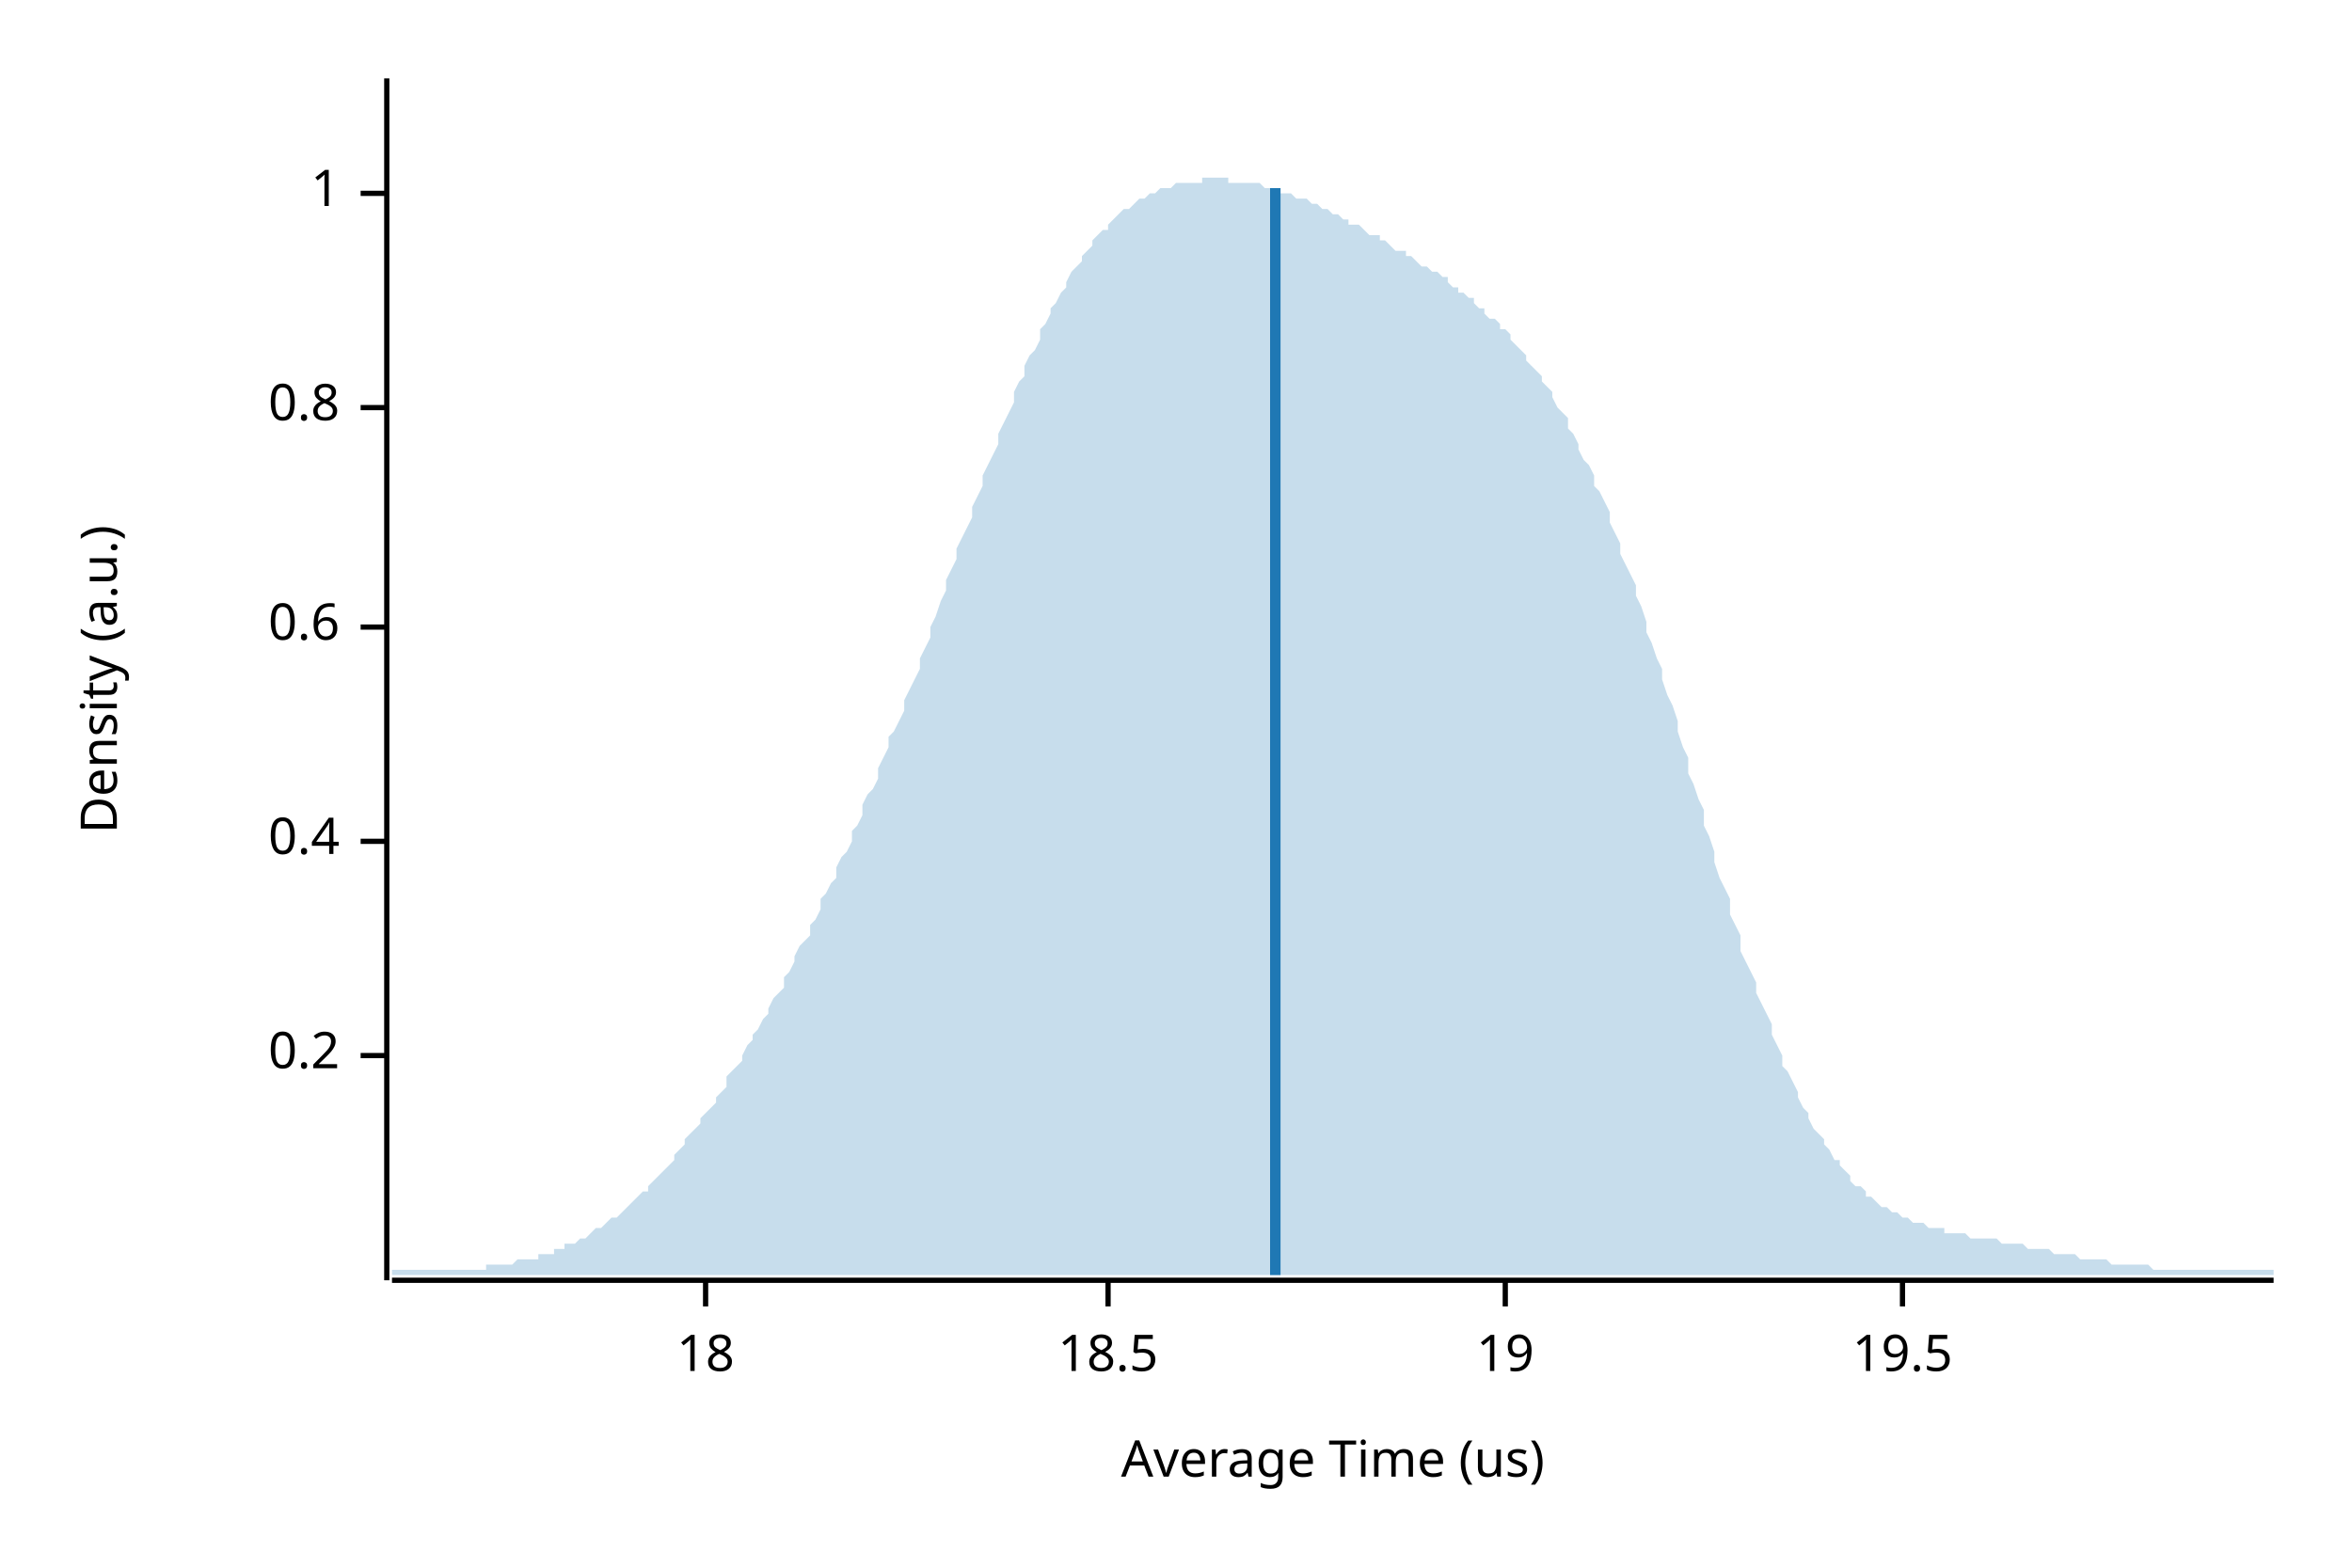
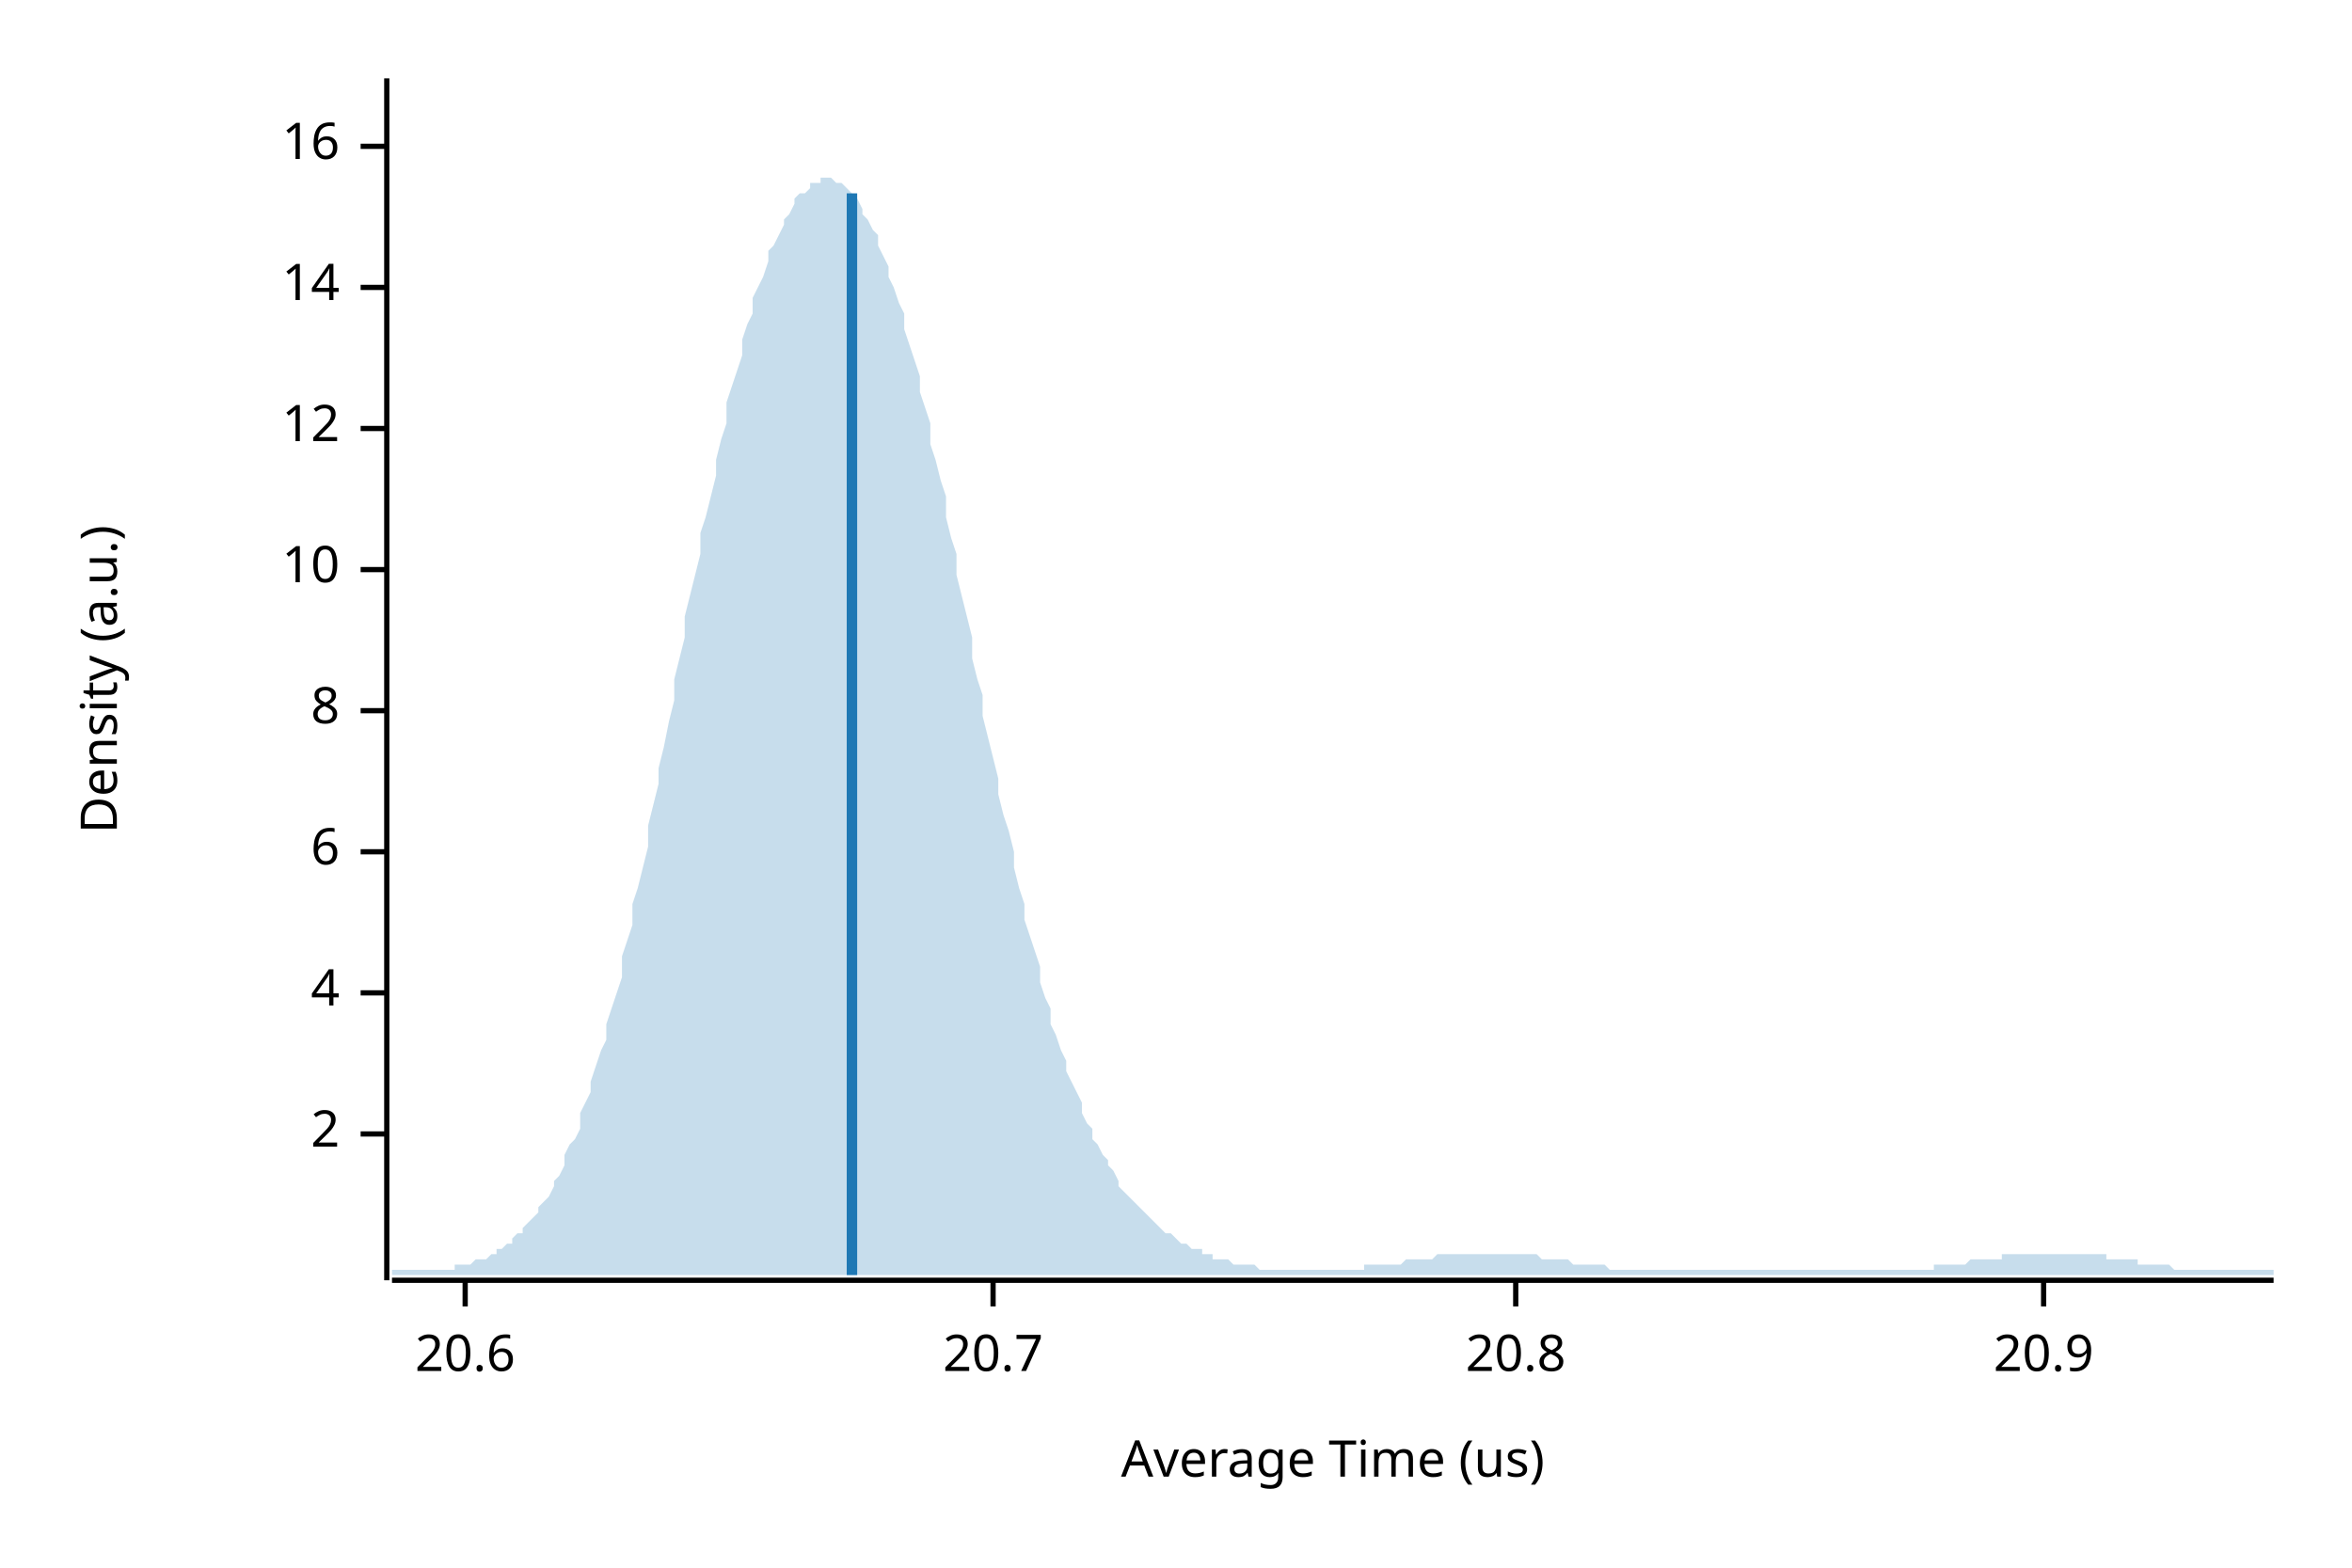
<svg xmlns="http://www.w3.org/2000/svg" width="450" height="300" viewBox="0 0 450 300">
  <text x="15" y="130" dy="0.76em" text-anchor="middle" font-family="sans-serif" font-size="9.677" opacity="1" fill="#000000" transform="rotate(270, 15, 130)">
Density (a.u.)
</text>
  <text x="255" y="285" dy="-0.5ex" text-anchor="middle" font-family="sans-serif" font-size="9.677" opacity="1" fill="#000000">
Average Time (us)
</text>
  <polyline fill="none" opacity="1" stroke="#000000" stroke-width="1" points="74,15 74,245 " />
-   <text x="65" y="202" dy="0.5ex" text-anchor="end" font-family="sans-serif" font-size="9.677" opacity="1" fill="#000000">
- 0.2
+   <text x="65" y="217" dy="0.5ex" text-anchor="end" font-family="sans-serif" font-size="9.677" opacity="1" fill="#000000">
+ 2
</text>
-   <polyline fill="none" opacity="1" stroke="#000000" stroke-width="1" points="69,202 74,202 " />
-   <text x="65" y="161" dy="0.5ex" text-anchor="end" font-family="sans-serif" font-size="9.677" opacity="1" fill="#000000">
- 0.4
+   <polyline fill="none" opacity="1" stroke="#000000" stroke-width="1" points="69,217 74,217 " />
+   <text x="65" y="190" dy="0.5ex" text-anchor="end" font-family="sans-serif" font-size="9.677" opacity="1" fill="#000000">
+ 4
</text>
-   <polyline fill="none" opacity="1" stroke="#000000" stroke-width="1" points="69,161 74,161 " />
-   <text x="65" y="120" dy="0.5ex" text-anchor="end" font-family="sans-serif" font-size="9.677" opacity="1" fill="#000000">
- 0.6
+   <polyline fill="none" opacity="1" stroke="#000000" stroke-width="1" points="69,190 74,190 " />
+   <text x="65" y="163" dy="0.5ex" text-anchor="end" font-family="sans-serif" font-size="9.677" opacity="1" fill="#000000">
+ 6
</text>
-   <polyline fill="none" opacity="1" stroke="#000000" stroke-width="1" points="69,120 74,120 " />
-   <text x="65" y="78" dy="0.5ex" text-anchor="end" font-family="sans-serif" font-size="9.677" opacity="1" fill="#000000">
- 0.8
+   <polyline fill="none" opacity="1" stroke="#000000" stroke-width="1" points="69,163 74,163 " />
+   <text x="65" y="136" dy="0.5ex" text-anchor="end" font-family="sans-serif" font-size="9.677" opacity="1" fill="#000000">
+ 8
</text>
-   <polyline fill="none" opacity="1" stroke="#000000" stroke-width="1" points="69,78 74,78 " />
-   <text x="65" y="37" dy="0.5ex" text-anchor="end" font-family="sans-serif" font-size="9.677" opacity="1" fill="#000000">
- 1
+   <polyline fill="none" opacity="1" stroke="#000000" stroke-width="1" points="69,136 74,136 " />
+   <text x="65" y="109" dy="0.5ex" text-anchor="end" font-family="sans-serif" font-size="9.677" opacity="1" fill="#000000">
+ 10
</text>
-   <polyline fill="none" opacity="1" stroke="#000000" stroke-width="1" points="69,37 74,37 " />
+   <polyline fill="none" opacity="1" stroke="#000000" stroke-width="1" points="69,109 74,109 " />
+   <text x="65" y="82" dy="0.5ex" text-anchor="end" font-family="sans-serif" font-size="9.677" opacity="1" fill="#000000">
+ 12
+ </text>
+   <polyline fill="none" opacity="1" stroke="#000000" stroke-width="1" points="69,82 74,82 " />
+   <text x="65" y="55" dy="0.5ex" text-anchor="end" font-family="sans-serif" font-size="9.677" opacity="1" fill="#000000">
+ 14
+ </text>
+   <polyline fill="none" opacity="1" stroke="#000000" stroke-width="1" points="69,55 74,55 " />
+   <text x="65" y="28" dy="0.5ex" text-anchor="end" font-family="sans-serif" font-size="9.677" opacity="1" fill="#000000">
+ 16
+ </text>
+   <polyline fill="none" opacity="1" stroke="#000000" stroke-width="1" points="69,28 74,28 " />
  <polyline fill="none" opacity="1" stroke="#000000" stroke-width="1" points="75,245 435,245 " />
-   <text x="135" y="255" dy="0.76em" text-anchor="middle" font-family="sans-serif" font-size="9.677" opacity="1" fill="#000000">
- 18
+   <text x="89" y="255" dy="0.76em" text-anchor="middle" font-family="sans-serif" font-size="9.677" opacity="1" fill="#000000">
+ 20.6
</text>
-   <polyline fill="none" opacity="1" stroke="#000000" stroke-width="1" points="135,245 135,250 " />
-   <text x="212" y="255" dy="0.76em" text-anchor="middle" font-family="sans-serif" font-size="9.677" opacity="1" fill="#000000">
- 18.5
+   <polyline fill="none" opacity="1" stroke="#000000" stroke-width="1" points="89,245 89,250 " />
+   <text x="190" y="255" dy="0.76em" text-anchor="middle" font-family="sans-serif" font-size="9.677" opacity="1" fill="#000000">
+ 20.7
</text>
-   <polyline fill="none" opacity="1" stroke="#000000" stroke-width="1" points="212,245 212,250 " />
-   <text x="288" y="255" dy="0.76em" text-anchor="middle" font-family="sans-serif" font-size="9.677" opacity="1" fill="#000000">
- 19
+   <polyline fill="none" opacity="1" stroke="#000000" stroke-width="1" points="190,245 190,250 " />
+   <text x="290" y="255" dy="0.76em" text-anchor="middle" font-family="sans-serif" font-size="9.677" opacity="1" fill="#000000">
+ 20.8
</text>
-   <polyline fill="none" opacity="1" stroke="#000000" stroke-width="1" points="288,245 288,250 " />
-   <text x="364" y="255" dy="0.76em" text-anchor="middle" font-family="sans-serif" font-size="9.677" opacity="1" fill="#000000">
- 19.5
+   <polyline fill="none" opacity="1" stroke="#000000" stroke-width="1" points="290,245 290,250 " />
+   <text x="391" y="255" dy="0.76em" text-anchor="middle" font-family="sans-serif" font-size="9.677" opacity="1" fill="#000000">
+ 20.9
</text>
-   <polyline fill="none" opacity="1" stroke="#000000" stroke-width="1" points="364,245 364,250 " />
-   <polygon opacity="0.25" fill="#1F78B4" points="75,243 75,243 76,243 77,243 77,243 78,243 79,243 80,243 80,243 81,243 82,243 82,243 83,243 84,243 85,243 85,243 86,243 87,243 87,243 88,243 89,243 90,243 90,243 91,243 92,243 93,243 93,242 94,242 95,242 95,242 96,242 97,242 98,242 98,242 99,241 100,241 100,241 101,241 102,241 103,241 103,240 104,240 105,240 106,240 106,239 107,239 108,239 108,238 109,238 110,238 111,237 111,237 112,237 113,236 113,236 114,235 115,235 116,234 116,234 117,233 118,233 119,232 119,232 120,231 121,230 121,230 122,229 123,228 124,228 124,227 125,226 126,225 126,225 127,224 128,223 129,222 129,221 130,220 131,219 131,218 132,217 133,216 134,215 134,214 135,213 136,212 137,211 137,210 138,209 139,208 139,206 140,205 141,204 142,203 142,202 143,200 144,199 144,198 145,197 146,195 147,194 147,193 148,191 149,190 150,189 150,187 151,186 152,184 152,183 153,181 154,180 155,179 155,177 156,176 157,174 157,172 158,171 159,169 160,168 160,166 161,164 162,163 163,161 163,159 164,158 165,156 165,154 166,152 167,151 168,149 168,147 169,145 170,143 170,141 171,140 172,138 173,136 173,134 174,132 175,130 176,128 176,126 177,124 178,122 178,120 179,118 180,115 181,113 181,111 182,109 183,107 183,105 184,103 185,101 186,99 186,97 187,95 188,93 188,91 189,89 190,87 191,85 191,83 192,81 193,79 194,77 194,75 195,73 196,72 196,70 197,68 198,67 199,65 199,63 200,62 201,60 201,59 202,58 203,56 204,55 204,54 205,52 206,51 207,50 207,49 208,48 209,47 209,46 210,45 211,44 212,44 212,43 213,42 214,41 214,41 215,40 216,40 217,39 217,39 218,38 219,38 220,37 220,37 221,37 222,36 222,36 223,36 224,36 225,35 225,35 226,35 227,35 227,35 228,35 229,35 230,35 230,34 231,34 232,34 232,34 233,34 234,34 235,34 235,35 236,35 237,35 238,35 238,35 239,35 240,35 240,35 241,35 242,36 243,36 243,36 244,36 245,37 245,37 246,37 247,37 248,38 248,38 249,38 250,38 251,39 251,39 252,39 253,40 253,40 254,40 255,41 256,41 256,41 257,42 258,42 258,43 259,43 260,43 261,44 261,44 262,45 263,45 264,45 264,46 265,46 266,47 266,47 267,48 268,48 269,48 269,49 270,49 271,50 271,50 272,51 273,51 274,52 274,52 275,52 276,53 277,53 277,54 278,55 279,55 279,56 280,56 281,57 282,57 282,58 283,59 284,59 284,60 285,61 286,61 287,62 287,63 288,63 289,64 289,65 290,66 291,67 292,68 292,69 293,70 294,71 295,72 295,73 296,74 297,75 297,76 298,78 299,79 300,80 300,82 301,83 302,85 302,86 303,88 304,89 305,91 305,93 306,94 307,96 308,98 308,100 309,102 310,104 310,106 311,108 312,110 313,112 313,114 314,116 315,119 315,121 316,123 317,126 318,128 318,130 319,133 320,135 321,138 321,140 322,143 323,145 323,148 324,150 325,153 326,155 326,158 327,160 328,163 328,165 329,168 330,170 331,172 331,175 332,177 333,179 333,182 334,184 335,186 336,188 336,190 337,192 338,194 339,196 339,198 340,200 341,202 341,204 342,205 343,207 344,209 344,210 345,212 346,213 346,214 347,216 348,217 349,218 349,219 350,220 351,222 352,222 352,223 353,224 354,225 354,226 355,227 356,227 357,228 357,229 358,229 359,230 359,230 360,231 361,231 362,232 362,232 363,232 364,233 365,233 365,233 366,234 367,234 367,234 368,234 369,235 370,235 370,235 371,235 372,235 372,236 373,236 374,236 375,236 375,236 376,236 377,237 378,237 378,237 379,237 380,237 380,237 381,237 382,237 383,238 383,238 384,238 385,238 385,238 386,238 387,238 388,239 388,239 389,239 390,239 390,239 391,239 392,239 393,240 393,240 394,240 395,240 396,240 396,240 397,240 398,241 398,241 399,241 400,241 401,241 401,241 402,241 403,241 403,241 404,242 405,242 406,242 406,242 407,242 408,242 409,242 409,242 410,242 411,242 411,242 412,243 413,243 414,243 414,243 415,243 416,243 416,243 417,243 418,243 419,243 419,243 420,243 421,243 422,243 422,243 423,243 424,243 424,243 425,243 426,243 427,243 427,243 428,243 429,243 429,243 430,243 431,243 432,243 432,243 433,243 434,243 435,243 435,244 75,244 " />
-   <polyline fill="none" opacity="1" stroke="#1F78B4" stroke-width="2" points="244,244 244,36 " />
+   <polyline fill="none" opacity="1" stroke="#000000" stroke-width="1" points="391,245 391,250 " />
+   <polygon opacity="0.25" fill="#1F78B4" points="75,243 75,243 76,243 77,243 77,243 78,243 79,243 80,243 80,243 81,243 82,243 82,243 83,243 84,243 85,243 85,243 86,243 87,243 87,242 88,242 89,242 90,242 90,242 91,241 92,241 93,241 93,241 94,240 95,240 95,239 96,239 97,238 98,238 98,237 99,236 100,236 100,235 101,234 102,233 103,232 103,231 104,230 105,229 106,227 106,226 107,225 108,223 108,221 109,219 110,218 111,216 111,213 112,211 113,209 113,207 114,204 115,201 116,199 116,196 117,193 118,190 119,187 119,183 120,180 121,177 121,173 122,170 123,166 124,162 124,158 125,154 126,150 126,147 127,143 128,138 129,134 129,130 130,126 131,122 131,118 132,114 133,110 134,106 134,102 135,99 136,95 137,91 137,88 138,84 139,81 139,77 140,74 141,71 142,68 142,65 143,62 144,60 144,57 145,55 146,53 147,50 147,48 148,47 149,45 150,43 150,42 151,41 152,39 152,38 153,37 154,37 155,36 155,35 156,35 157,35 157,34 158,34 159,34 160,35 160,35 161,35 162,36 163,37 163,38 164,38 165,40 165,41 166,42 167,44 168,45 168,47 169,49 170,51 170,53 171,55 172,58 173,60 173,63 174,66 175,69 176,72 176,75 177,78 178,81 178,85 179,88 180,92 181,95 181,99 182,103 183,106 183,110 184,114 185,118 186,122 186,126 187,130 188,133 188,137 189,141 190,145 191,149 191,152 192,156 193,159 194,163 194,166 195,170 196,173 196,176 197,179 198,182 199,185 199,188 200,191 201,193 201,196 202,198 203,201 204,203 204,205 205,207 206,209 207,211 207,213 208,215 209,216 209,218 210,219 211,221 212,222 212,223 213,224 214,226 214,227 215,228 216,229 217,230 217,230 218,231 219,232 220,233 220,233 221,234 222,235 222,235 223,236 224,236 225,237 225,237 226,238 227,238 227,238 228,239 229,239 230,239 230,240 231,240 232,240 232,241 233,241 234,241 235,241 235,241 236,242 237,242 238,242 238,242 239,242 240,242 240,242 241,243 242,243 243,243 243,243 244,243 245,243 245,243 246,243 247,243 248,243 248,243 249,243 250,243 251,243 251,243 252,243 253,243 253,243 254,243 255,243 256,243 256,243 257,243 258,243 258,243 259,243 260,243 261,243 261,242 262,242 263,242 264,242 264,242 265,242 266,242 266,242 267,242 268,242 269,241 269,241 270,241 271,241 271,241 272,241 273,241 274,241 274,241 275,240 276,240 277,240 277,240 278,240 279,240 279,240 280,240 281,240 282,240 282,240 283,240 284,240 284,240 285,240 286,240 287,240 287,240 288,240 289,240 289,240 290,240 291,240 292,240 292,240 293,240 294,240 295,241 295,241 296,241 297,241 297,241 298,241 299,241 300,241 300,241 301,242 302,242 302,242 303,242 304,242 305,242 305,242 306,242 307,242 308,243 308,243 309,243 310,243 310,243 311,243 312,243 313,243 313,243 314,243 315,243 315,243 316,243 317,243 318,243 318,243 319,243 320,243 321,243 321,243 322,243 323,243 323,243 324,243 325,243 326,243 326,243 327,243 328,243 328,243 329,243 330,243 331,243 331,243 332,243 333,243 333,243 334,243 335,243 336,243 336,243 337,243 338,243 339,243 339,243 340,243 341,243 341,243 342,243 343,243 344,243 344,243 345,243 346,243 346,243 347,243 348,243 349,243 349,243 350,243 351,243 352,243 352,243 353,243 354,243 354,243 355,243 356,243 357,243 357,243 358,243 359,243 359,243 360,243 361,243 362,243 362,243 363,243 364,243 365,243 365,243 366,243 367,243 367,243 368,243 369,243 370,243 370,242 371,242 372,242 372,242 373,242 374,242 375,242 375,242 376,242 377,241 378,241 378,241 379,241 380,241 380,241 381,241 382,241 383,241 383,240 384,240 385,240 385,240 386,240 387,240 388,240 388,240 389,240 390,240 390,240 391,240 392,240 393,240 393,240 394,240 395,240 396,240 396,240 397,240 398,240 398,240 399,240 400,240 401,240 401,240 402,240 403,240 403,241 404,241 405,241 406,241 406,241 407,241 408,241 409,241 409,242 410,242 411,242 411,242 412,242 413,242 414,242 414,242 415,242 416,243 416,243 417,243 418,243 419,243 419,243 420,243 421,243 422,243 422,243 423,243 424,243 424,243 425,243 426,243 427,243 427,243 428,243 429,243 429,243 430,243 431,243 432,243 432,243 433,243 434,243 435,243 435,244 75,244 " />
+   <polyline fill="none" opacity="1" stroke="#1F78B4" stroke-width="2" points="163,244 163,37 " />
</svg>
